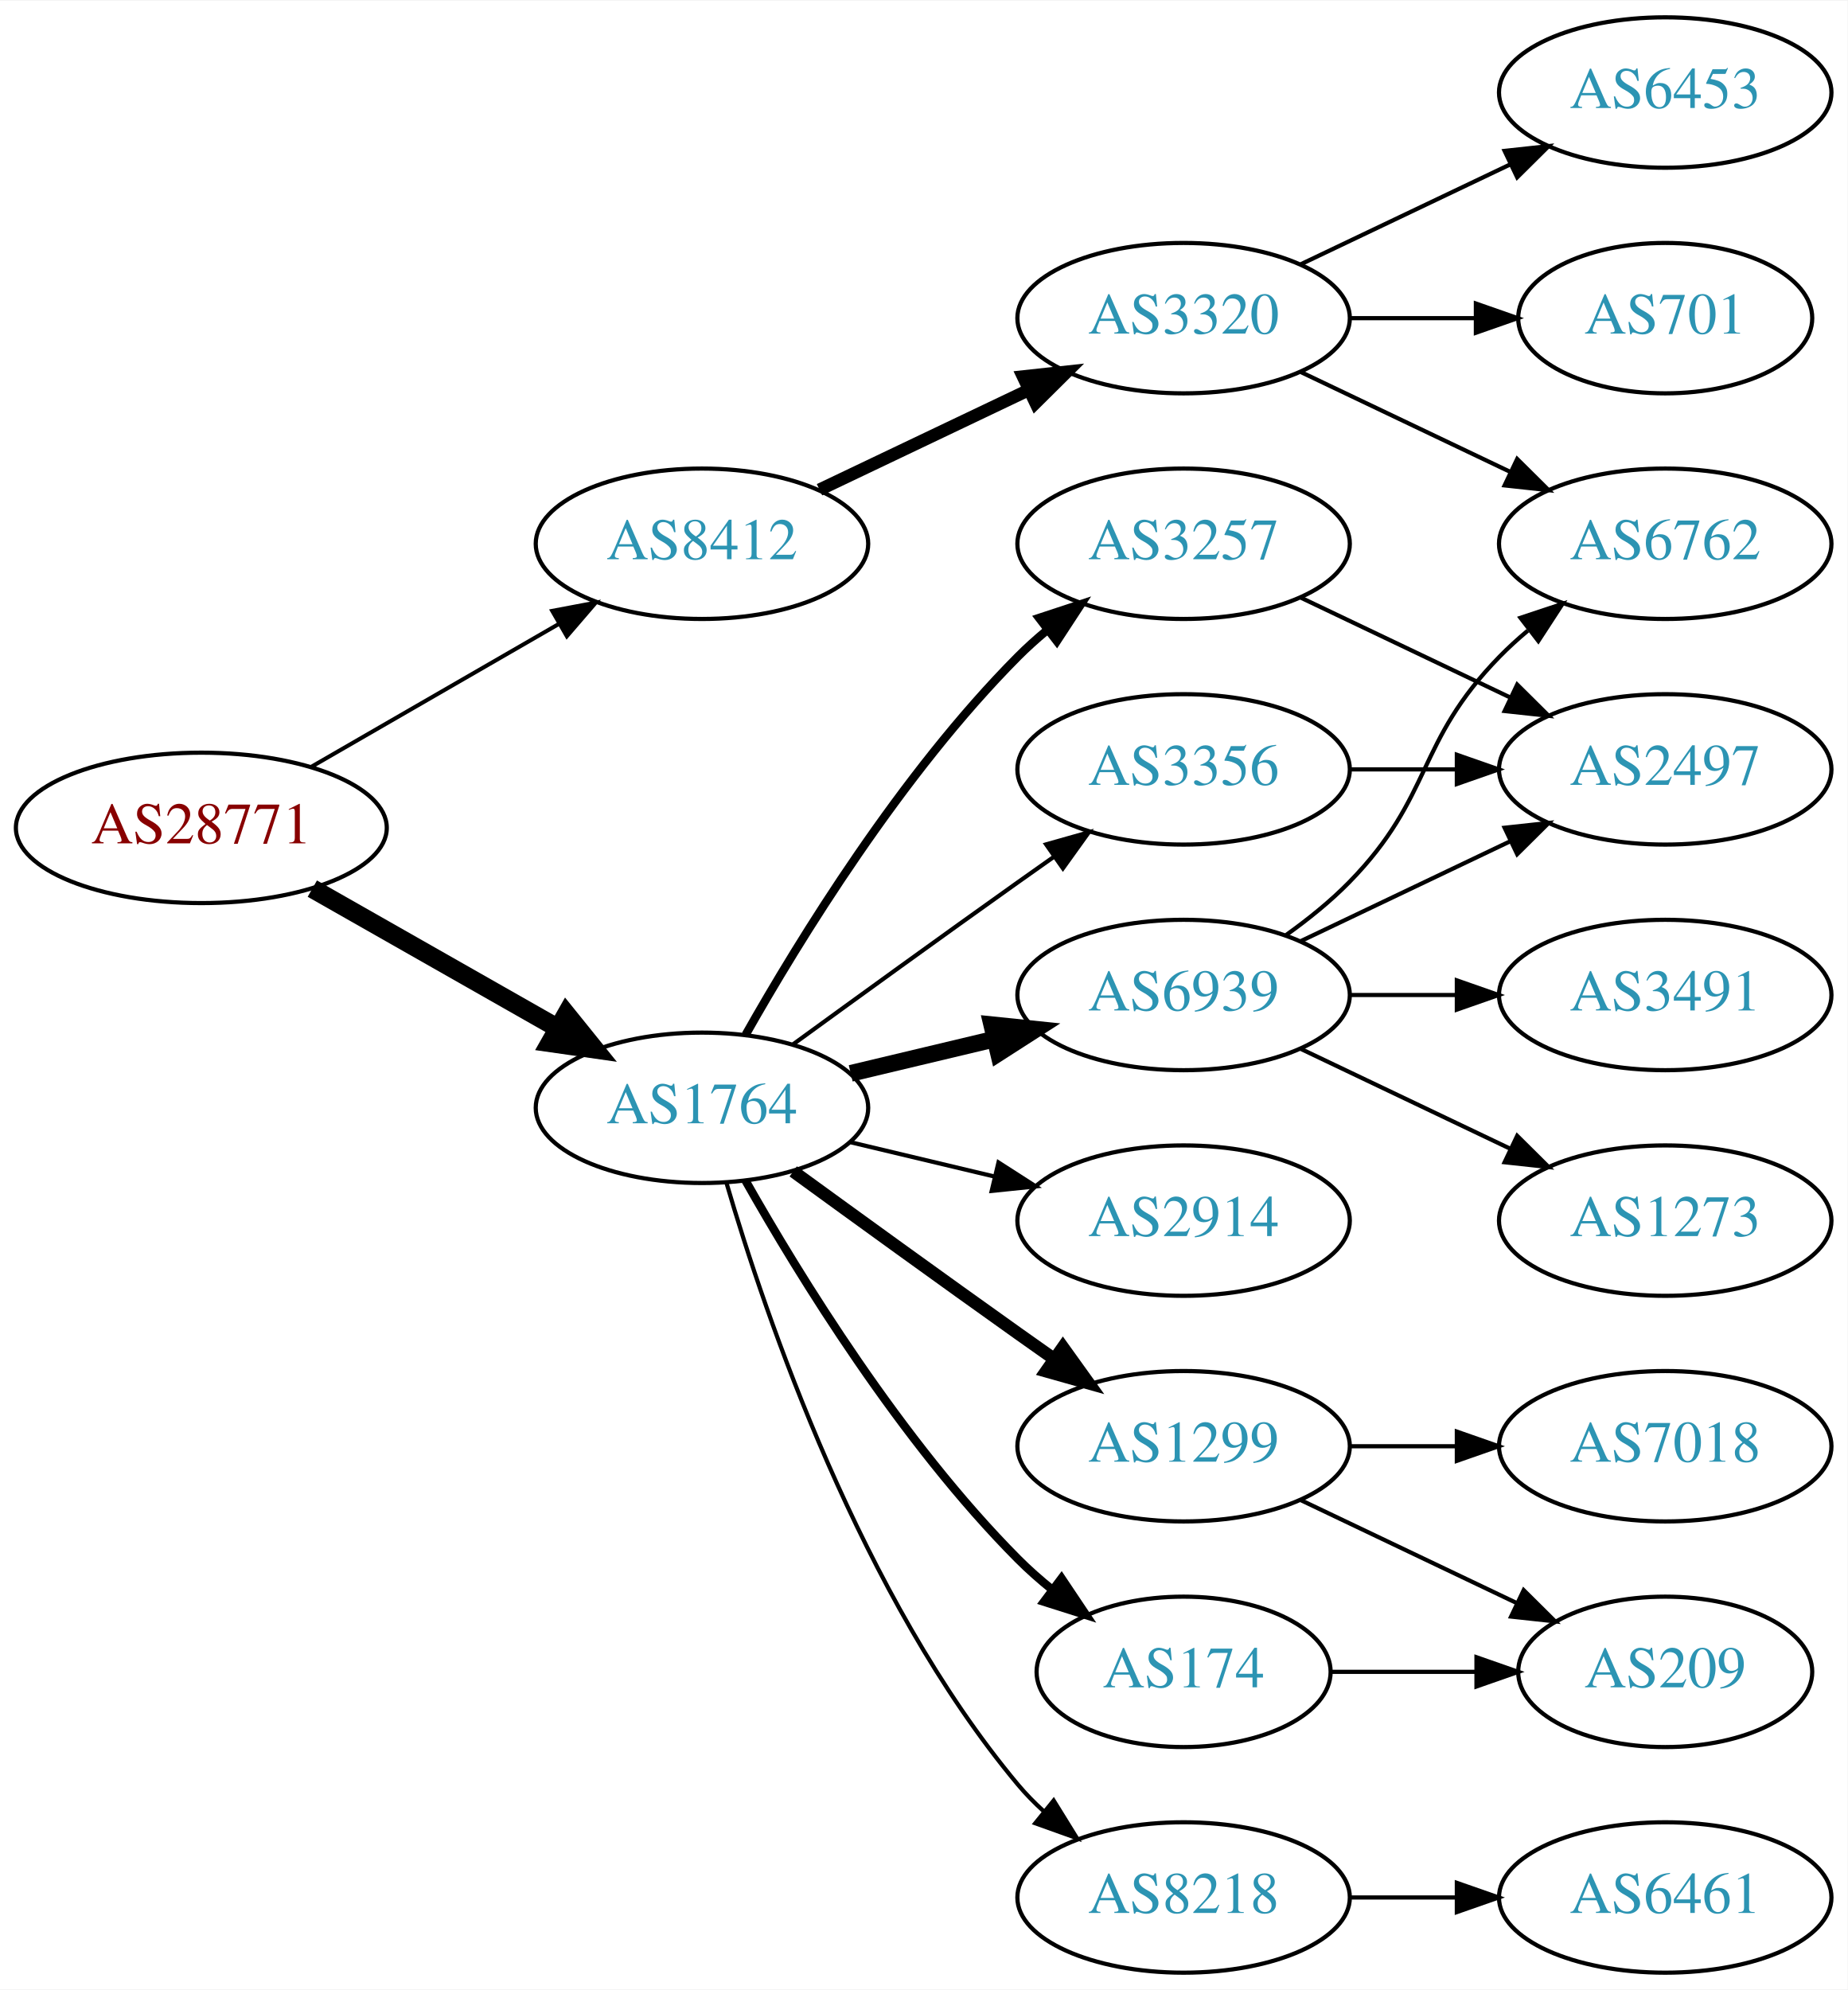
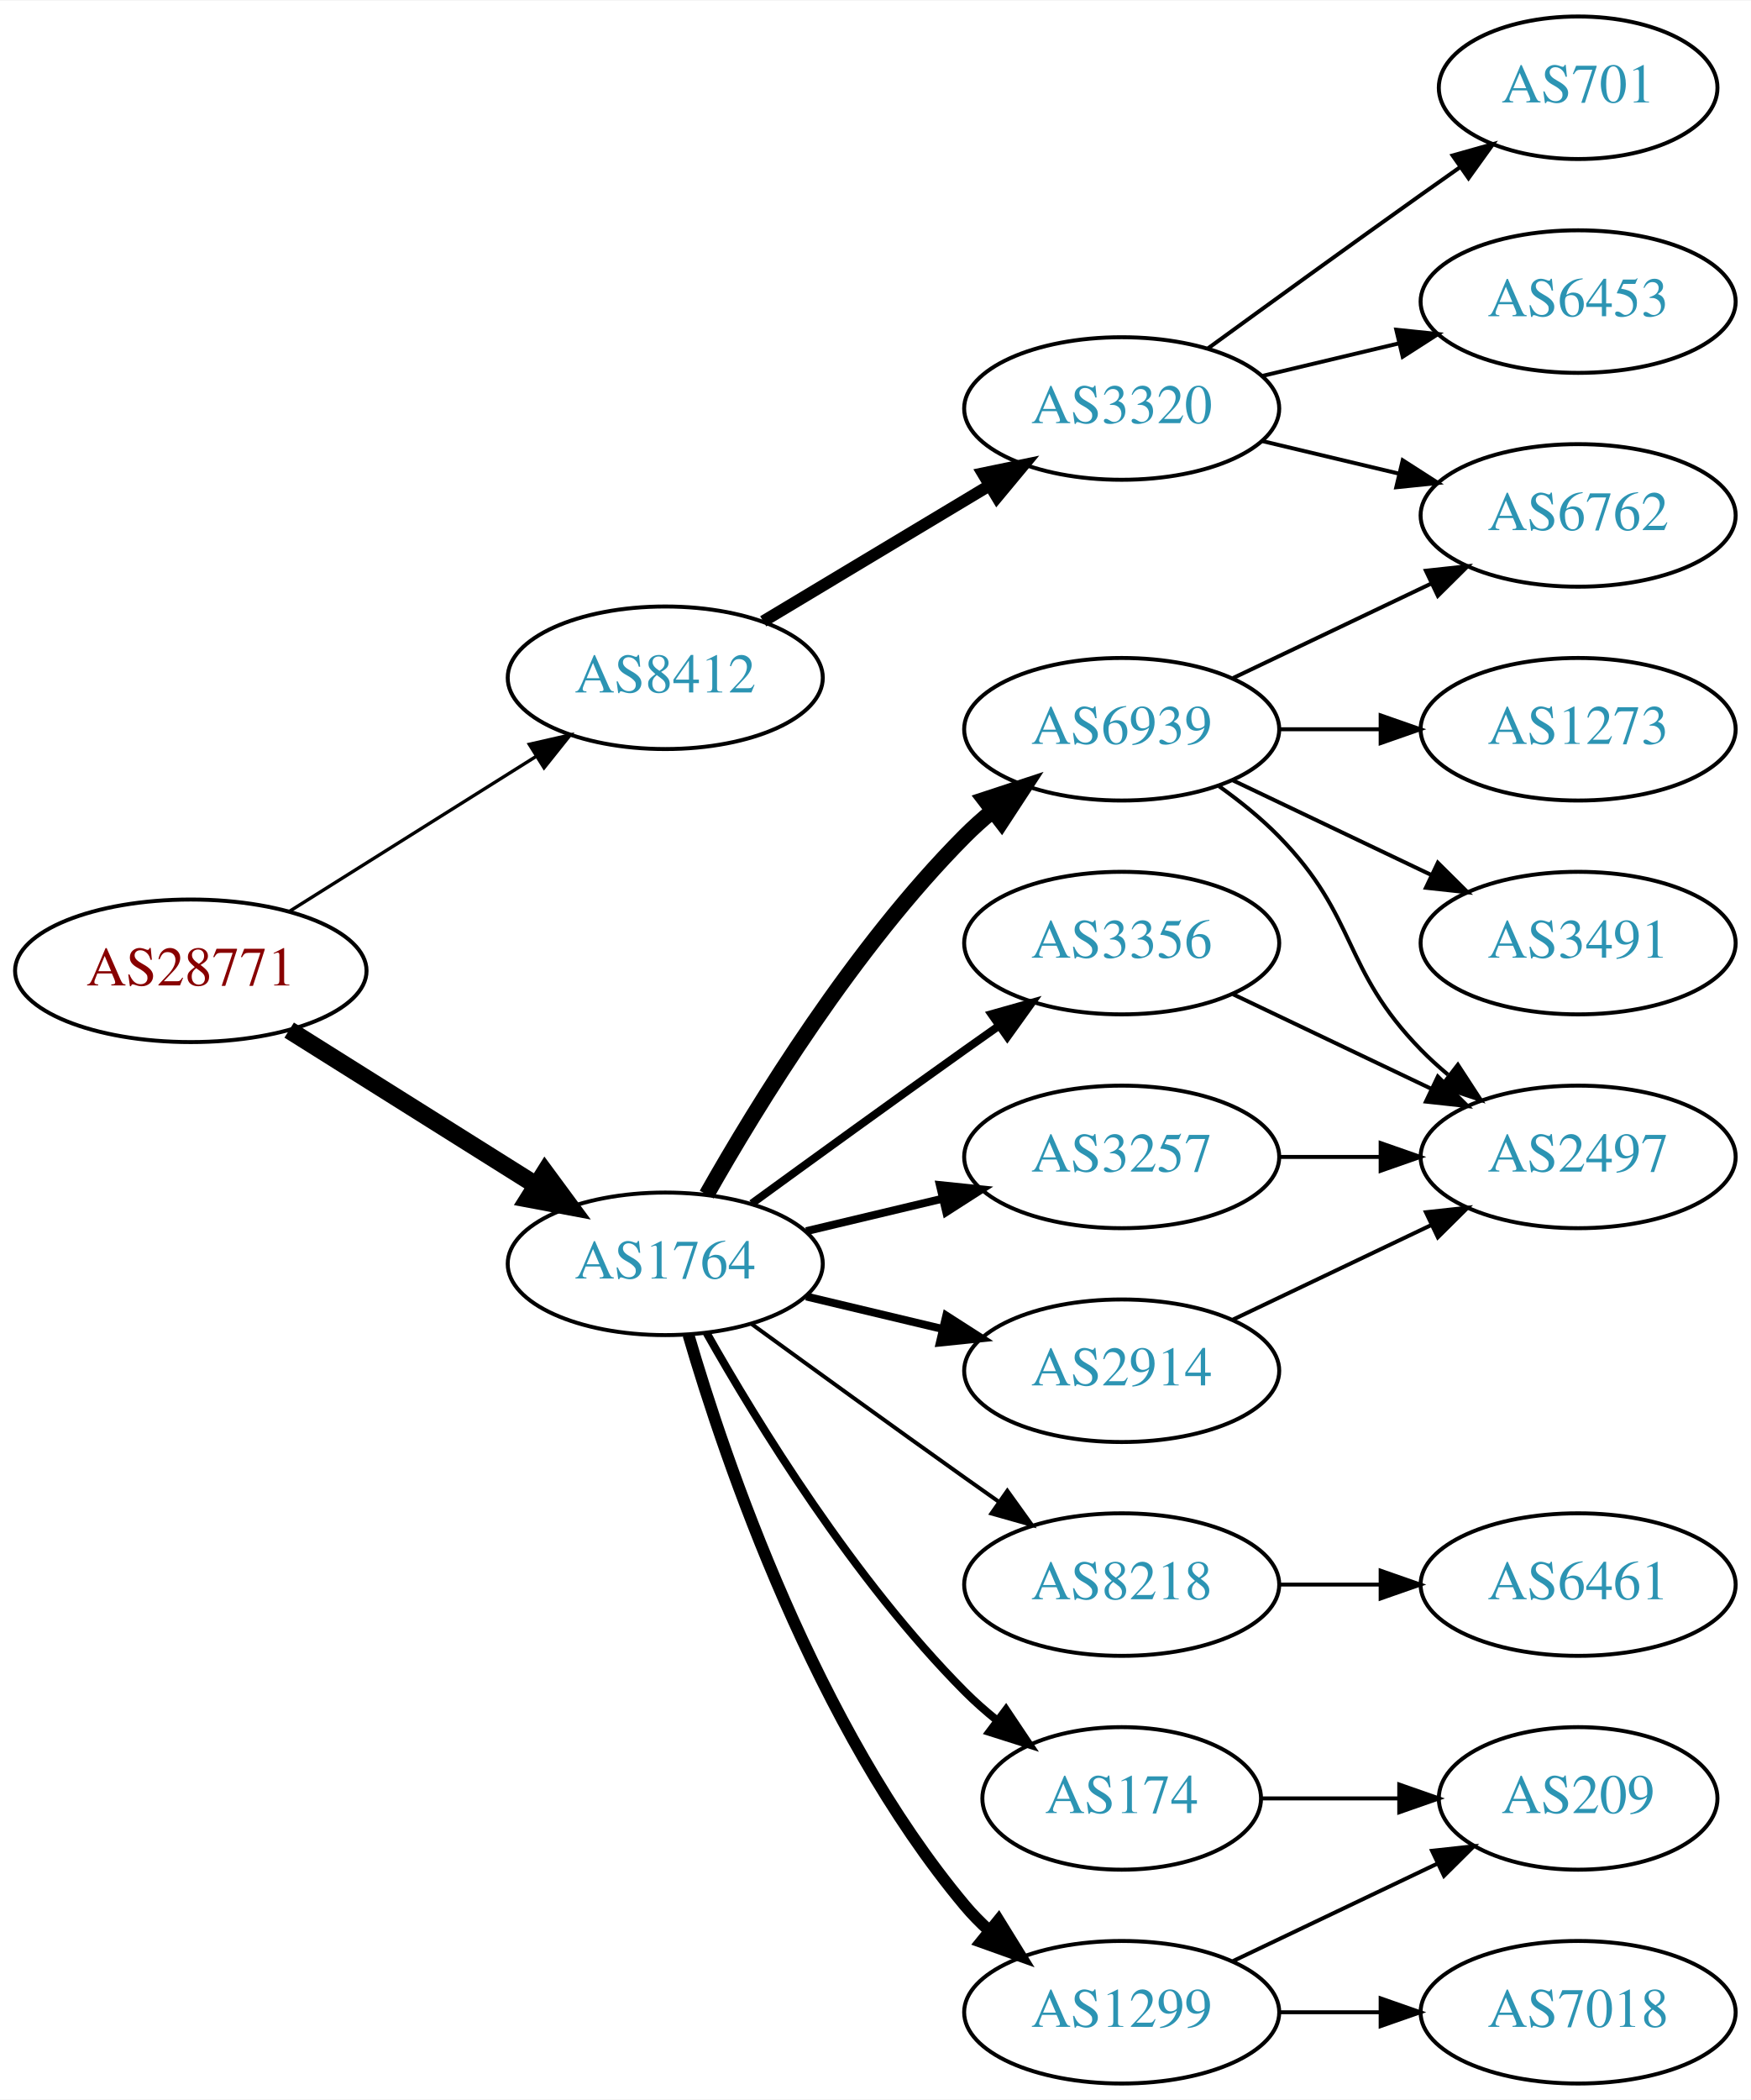
- <svg xmlns="http://www.w3.org/2000/svg" xmlns:xlink="http://www.w3.org/1999/xlink" width="442pt" height="476pt" viewBox="0.00 0.00 442.27 476.00">
-   <g id="graph0" class="graph" transform="scale(1 1) rotate(0) translate(4 472)">
-     <polygon fill="white" stroke="none" points="-4,4 -4,-472 438.271,-472 438.271,4 -4,4" />
+ <svg xmlns="http://www.w3.org/2000/svg" xmlns:xlink="http://www.w3.org/1999/xlink" width="442pt" height="530pt" viewBox="0.00 0.00 442.27 530.00">
+   <g id="graph0" class="graph" transform="scale(1 1) rotate(0) translate(4 526)">
+     <polygon fill="white" stroke="none" points="-4,4 -4,-526 438.271,-526 438.271,4 -4,4" />
    <g id="node1" class="node">
      <g id="a_node1">
        <a xlink:href="/asn/28771" xlink:title="AS28771 ~ [street address]: Postfach 1 [AT]">
-           <ellipse fill="#ffffff" stroke="black" cx="44.196" cy="-274" rx="44.393" ry="18" />
-           <text text-anchor="middle" x="44.196" y="-270.3" font-family="Times,serif" font-size="14.00" fill="#880000">AS28771</text>
+           <ellipse fill="#ffffff" stroke="black" cx="44.196" cy="-281" rx="44.393" ry="18" />
+           <text text-anchor="middle" x="44.196" y="-277.3" font-family="Times,serif" font-size="14.00" fill="#880000">AS28771</text>
        </a>
      </g>
    </g>
    <g id="node2" class="node">
      <g id="a_node2">
        <a xlink:href="/asn/1764" xlink:title="AS1764 ~ NEXTLAYER-AS [AT]">
          <ellipse fill="#ffffff" stroke="black" cx="164.039" cy="-207" rx="39.794" ry="18" />
          <text text-anchor="middle" x="164.039" y="-203.3" font-family="Times,serif" font-size="14.00" fill="#2c94b3">AS1764</text>
        </a>
      </g>
    </g>
    <g id="edge1" class="edge">
-       <path fill="none" stroke="black" stroke-width="4.5" d="M70.766,-259.462C87.985,-249.672 110.871,-236.66 129.542,-226.045" />
-       <polygon fill="black" stroke="black" stroke-width="4.5" points="131.579,-229.416 138.326,-221.05 127.687,-222.57 131.579,-229.416" />
+       <path fill="none" stroke="black" stroke-width="4.5" d="M69.043,-266.025C87.006,-254.745 111.808,-239.171 131.424,-226.853" />
+       <polygon fill="black" stroke="black" stroke-width="4.5" points="133.654,-230.102 140.029,-221.449 129.466,-223.433 133.654,-230.102" />
    </g>
    <g id="node3" class="node">
      <g id="a_node3">
        <a xlink:href="/asn/8412" xlink:title="AS8412 ~ Rennweg 97-99 [AT]">
-           <ellipse fill="#ffffff" stroke="black" cx="164.039" cy="-342" rx="39.794" ry="18" />
-           <text text-anchor="middle" x="164.039" y="-338.3" font-family="Times,serif" font-size="14.00" fill="#2c94b3">AS8412</text>
+           <ellipse fill="#ffffff" stroke="black" cx="164.039" cy="-355" rx="39.794" ry="18" />
+           <text text-anchor="middle" x="164.039" y="-351.3" font-family="Times,serif" font-size="14.00" fill="#2c94b3">AS8412</text>
        </a>
      </g>
    </g>
    <g id="edge2" class="edge">
-       <path fill="none" stroke="black" stroke-width="0.964" d="M70.476,-288.588C87.796,-298.582 110.947,-311.941 129.763,-322.799" />
-       <polygon fill="black" stroke="black" stroke-width="0.964" points="128.196,-325.935 138.607,-327.902 131.695,-319.872 128.196,-325.935" />
+       <path fill="none" stroke="black" stroke-width="0.844" d="M69.043,-295.975C87.006,-307.255 111.808,-322.829 131.424,-335.147" />
+       <polygon fill="black" stroke="black" stroke-width="0.844" points="129.699,-338.197 140.029,-340.551 133.421,-332.269 129.699,-338.197" />
    </g>
    <g id="node4" class="node">
      <g id="a_node4">
-         <a xlink:href="/asn/3257" xlink:title="AS3257 ~ GTT [DE]">
+         <a xlink:href="/asn/6939" xlink:title="AS6939 ~ Hurricane Electric LLC [US]">
          <ellipse fill="#ffffff" stroke="black" cx="279.332" cy="-342" rx="39.794" ry="18" />
-           <text text-anchor="middle" x="279.332" y="-338.3" font-family="Times,serif" font-size="14.00" fill="#2c94b3">AS3257</text>
+           <text text-anchor="middle" x="279.332" y="-338.3" font-family="Times,serif" font-size="14.00" fill="#2c94b3">AS6939</text>
        </a>
      </g>
    </g>
    <g id="edge3" class="edge">
-       <path fill="none" stroke="black" stroke-width="2" d="M174.498,-224.49C187.28,-247.096 211.712,-286.886 239.685,-315 241.796,-317.121 244.092,-319.188 246.477,-321.171" />
-       <polygon fill="black" stroke="black" stroke-width="2" points="244.73,-324.242 254.793,-327.556 248.993,-318.69 244.73,-324.242" />
+       <path fill="none" stroke="black" stroke-width="4" d="M174.498,-224.49C187.28,-247.096 211.712,-286.886 239.685,-315 241.796,-317.121 244.092,-319.188 246.477,-321.171" />
+       <polygon fill="black" stroke="black" stroke-width="4" points="244.73,-324.242 254.793,-327.556 248.993,-318.69 244.73,-324.242" />
    </g>
    <g id="node5" class="node">
      <g id="a_node5">
-         <a xlink:href="/asn/6939" xlink:title="AS6939 ~ Hurricane Electric LLC [US]">
-           <ellipse fill="#ffffff" stroke="black" cx="279.332" cy="-234" rx="39.794" ry="18" />
-           <text text-anchor="middle" x="279.332" y="-230.3" font-family="Times,serif" font-size="14.00" fill="#2c94b3">AS6939</text>
+         <a xlink:href="/asn/8218" xlink:title="AS8218 ~ legacy Neotelecoms [FR]">
+           <ellipse fill="#ffffff" stroke="black" cx="279.332" cy="-126" rx="39.794" ry="18" />
+           <text text-anchor="middle" x="279.332" y="-122.3" font-family="Times,serif" font-size="14.00" fill="#2c94b3">AS8218</text>
        </a>
      </g>
    </g>
    <g id="edge4" class="edge">
-       <path fill="none" stroke="black" stroke-width="4" d="M199.646,-215.248C210.517,-217.838 222.671,-220.735 234.114,-223.462" />
-       <polygon fill="black" stroke="black" stroke-width="4" points="233.397,-226.889 243.936,-225.803 235.02,-220.08 233.397,-226.889" />
+       <path fill="none" stroke="black" d="M185.887,-191.778C200.821,-180.909 221.435,-165.975 239.685,-153 242.506,-150.995 245.449,-148.915 248.397,-146.841" />
+       <polygon fill="black" stroke="black" points="250.443,-149.681 256.621,-141.074 246.424,-143.95 250.443,-149.681" />
    </g>
    <g id="node6" class="node">
      <g id="a_node6">
        <a xlink:href="/asn/1299" xlink:title="AS1299 ~ Telia Carrier [EU]">
-           <ellipse fill="#ffffff" stroke="black" cx="279.332" cy="-126" rx="39.794" ry="18" />
-           <text text-anchor="middle" x="279.332" y="-122.3" font-family="Times,serif" font-size="14.00" fill="#2c94b3">AS1299</text>
+           <ellipse fill="#ffffff" stroke="black" cx="279.332" cy="-18" rx="39.794" ry="18" />
+           <text text-anchor="middle" x="279.332" y="-14.3" font-family="Times,serif" font-size="14.00" fill="#2c94b3">AS1299</text>
        </a>
      </g>
    </g>
    <g id="edge5" class="edge">
-       <path fill="none" stroke="black" stroke-width="3" d="M185.887,-191.778C200.821,-180.909 221.435,-165.975 239.685,-153 242.506,-150.995 245.449,-148.915 248.397,-146.841" />
-       <polygon fill="black" stroke="black" stroke-width="3" points="250.443,-149.681 256.621,-141.074 246.424,-143.95 250.443,-149.681" />
+       <path fill="none" stroke="black" stroke-width="3" d="M169.913,-188.998C179.227,-157.156 202.043,-90.019 239.685,-45 241.555,-42.763 243.654,-40.626 245.88,-38.604" />
+       <polygon fill="black" stroke="black" stroke-width="3" points="248.227,-41.208 253.799,-32.196 243.823,-35.766 248.227,-41.208" />
    </g>
    <g id="node7" class="node">
      <g id="a_node7">
-         <a xlink:href="/asn/8218" xlink:title="AS8218 ~ legacy Neotelecoms [FR]">
-           <ellipse fill="#ffffff" stroke="black" cx="279.332" cy="-18" rx="39.794" ry="18" />
-           <text text-anchor="middle" x="279.332" y="-14.3" font-family="Times,serif" font-size="14.00" fill="#2c94b3">AS8218</text>
-         </a>
-       </g>
-     </g>
-     <g id="edge6" class="edge">
-       <path fill="none" stroke="black" d="M169.913,-188.998C179.227,-157.156 202.043,-90.019 239.685,-45 241.555,-42.763 243.654,-40.626 245.88,-38.604" />
-       <polygon fill="black" stroke="black" points="248.227,-41.208 253.799,-32.196 243.823,-35.766 248.227,-41.208" />
-     </g>
-     <g id="node8" class="node">
-       <g id="a_node8">
        <a xlink:href="/asn/174" xlink:title="AS174 ~ Cogent Communications [US]">
          <ellipse fill="#ffffff" stroke="black" cx="279.332" cy="-72" rx="35.194" ry="18" />
          <text text-anchor="middle" x="279.332" y="-68.3" font-family="Times,serif" font-size="14.00" fill="#2c94b3">AS174</text>
        </a>
      </g>
    </g>
-     <g id="edge7" class="edge">
+     <g id="edge6" class="edge">
      <path fill="none" stroke="black" stroke-width="2" d="M174.498,-189.51C187.28,-166.904 211.712,-127.114 239.685,-99 242.185,-96.487 244.946,-94.052 247.807,-91.739" />
      <polygon fill="black" stroke="black" stroke-width="2" points="250.108,-94.389 256.004,-85.587 245.905,-88.79 250.108,-94.389" />
    </g>
-     <g id="node9" class="node">
-       <g id="a_node9">
+     <g id="node8" class="node">
+       <g id="a_node8">
        <a xlink:href="/asn/3356" xlink:title="AS3356 ~ Level 3 Parent, LLC [US]">
          <ellipse fill="#ffffff" stroke="black" cx="279.332" cy="-288" rx="39.794" ry="18" />
          <text text-anchor="middle" x="279.332" y="-284.3" font-family="Times,serif" font-size="14.00" fill="#2c94b3">AS3356</text>
        </a>
      </g>
    </g>
+     <g id="edge7" class="edge">
+       <path fill="none" stroke="black" stroke-width="2" d="M185.887,-222.222C200.821,-233.091 221.435,-248.025 239.685,-261 242.506,-263.005 245.449,-265.085 248.397,-267.159" />
+       <polygon fill="black" stroke="black" stroke-width="2" points="246.424,-270.05 256.621,-272.926 250.443,-264.319 246.424,-270.05" />
+     </g>
+     <g id="node9" class="node">
+       <g id="a_node9">
+         <a xlink:href="/asn/3257" xlink:title="AS3257 ~ GTT [DE]">
+           <ellipse fill="#ffffff" stroke="black" cx="279.332" cy="-234" rx="39.794" ry="18" />
+           <text text-anchor="middle" x="279.332" y="-230.3" font-family="Times,serif" font-size="14.00" fill="#2c94b3">AS3257</text>
+         </a>
+       </g>
+     </g>
    <g id="edge8" class="edge">
-       <path fill="none" stroke="black" d="M185.887,-222.222C200.821,-233.091 221.435,-248.025 239.685,-261 242.506,-263.005 245.449,-265.085 248.397,-267.159" />
-       <polygon fill="black" stroke="black" points="246.424,-270.05 256.621,-272.926 250.443,-264.319 246.424,-270.05" />
+       <path fill="none" stroke="black" stroke-width="2" d="M199.646,-215.248C210.517,-217.838 222.671,-220.735 234.114,-223.462" />
+       <polygon fill="black" stroke="black" stroke-width="2" points="233.397,-226.889 243.936,-225.803 235.02,-220.08 233.397,-226.889" />
    </g>
    <g id="node10" class="node">
      <g id="a_node10">
        <a xlink:href="/asn/2914" xlink:title="AS2914 ~ NTT America, Inc. [US]">
          <ellipse fill="#ffffff" stroke="black" cx="279.332" cy="-180" rx="39.794" ry="18" />
          <text text-anchor="middle" x="279.332" y="-176.3" font-family="Times,serif" font-size="14.00" fill="#2c94b3">AS2914</text>
        </a>
      </g>
    </g>
    <g id="edge9" class="edge">
-       <path fill="none" stroke="black" d="M199.646,-198.752C210.517,-196.162 222.671,-193.265 234.114,-190.538" />
-       <polygon fill="black" stroke="black" points="235.02,-193.92 243.936,-188.197 233.397,-187.111 235.02,-193.92" />
+       <path fill="none" stroke="black" stroke-width="2" d="M199.646,-198.752C210.517,-196.162 222.671,-193.265 234.114,-190.538" />
+       <polygon fill="black" stroke="black" stroke-width="2" points="235.02,-193.92 243.936,-188.197 233.397,-187.111 235.02,-193.92" />
    </g>
    <g id="node18" class="node">
      <g id="a_node18">
        <a xlink:href="/asn/3320" xlink:title="AS3320 ~ DTAG [DE]">
-           <ellipse fill="#ffffff" stroke="black" cx="279.332" cy="-396" rx="39.794" ry="18" />
-           <text text-anchor="middle" x="279.332" y="-392.3" font-family="Times,serif" font-size="14.00" fill="#2c94b3">AS3320</text>
-         </a>
-       </g>
-     </g>
-     <g id="edge20" class="edge">
-       <path fill="none" stroke="black" stroke-width="3" d="M192.175,-354.934C207.169,-362.081 225.99,-371.052 242.213,-378.785" />
-       <polygon fill="black" stroke="black" stroke-width="3" points="240.884,-382.028 251.417,-383.171 243.895,-375.709 240.884,-382.028" />
+           <ellipse fill="#ffffff" stroke="black" cx="279.332" cy="-423" rx="39.794" ry="18" />
+           <text text-anchor="middle" x="279.332" y="-419.3" font-family="Times,serif" font-size="14.00" fill="#2c94b3">AS3320</text>
+         </a>
+       </g>
+     </g>
+     <g id="edge21" class="edge">
+       <path fill="none" stroke="black" stroke-width="3" d="M188.789,-369.255C205.405,-379.229 227.801,-392.671 246.038,-403.617" />
+       <polygon fill="black" stroke="black" stroke-width="3" points="244.238,-406.618 254.613,-408.764 247.84,-400.616 244.238,-406.618" />
    </g>
    <g id="node11" class="node">
      <g id="a_node11">
+         <a xlink:href="/asn/6762" xlink:title="AS6762 ~ TELECOM ITALIA SPARKLE S.p.A. [IT]">
+           <ellipse fill="#ffffff" stroke="black" cx="394.625" cy="-396" rx="39.794" ry="18" />
+           <text text-anchor="middle" x="394.625" y="-392.3" font-family="Times,serif" font-size="14.00" fill="#2c94b3">AS6762</text>
+         </a>
+       </g>
+     </g>
+     <g id="edge10" class="edge">
+       <path fill="none" stroke="black" d="M307.468,-354.934C322.462,-362.081 341.283,-371.052 357.506,-378.785" />
+       <polygon fill="black" stroke="black" points="356.177,-382.028 366.71,-383.171 359.188,-375.709 356.177,-382.028" />
+     </g>
+     <g id="node12" class="node">
+       <g id="a_node12">
+         <a xlink:href="/asn/1273" xlink:title="AS1273 ~ Vodafone Group PLC [EU]">
+           <ellipse fill="#ffffff" stroke="black" cx="394.625" cy="-342" rx="39.794" ry="18" />
+           <text text-anchor="middle" x="394.625" y="-338.3" font-family="Times,serif" font-size="14.00" fill="#2c94b3">AS1273</text>
+         </a>
+       </g>
+     </g>
+     <g id="edge11" class="edge">
+       <path fill="none" stroke="black" d="M319.004,-342C327.207,-342 335.971,-342 344.503,-342" />
+       <polygon fill="black" stroke="black" points="344.742,-345.5 354.742,-342 344.742,-338.5 344.742,-345.5" />
+     </g>
+     <g id="node13" class="node">
+       <g id="a_node13">
        <a xlink:href="/asn/2497" xlink:title="AS2497 ~ Internet Initiative Japan Inc. [JP]">
+           <ellipse fill="#ffffff" stroke="black" cx="394.625" cy="-234" rx="39.794" ry="18" />
+           <text text-anchor="middle" x="394.625" y="-230.3" font-family="Times,serif" font-size="14.00" fill="#2c94b3">AS2497</text>
+         </a>
+       </g>
+     </g>
+     <g id="edge12" class="edge">
+       <path fill="none" stroke="black" d="M303.926,-327.611C309.182,-323.852 314.513,-319.563 318.978,-315 339.151,-294.383 334.806,-281.617 354.978,-261 357.071,-258.861 359.354,-256.782 361.731,-254.79" />
+       <polygon fill="black" stroke="black" points="364.249,-257.268 370.031,-248.389 359.974,-251.725 364.249,-257.268" />
+     </g>
+     <g id="node14" class="node">
+       <g id="a_node14">
+         <a xlink:href="/asn/3491" xlink:title="AS3491 ~ PCCW Global, Inc. [US]">
          <ellipse fill="#ffffff" stroke="black" cx="394.625" cy="-288" rx="39.794" ry="18" />
-           <text text-anchor="middle" x="394.625" y="-284.3" font-family="Times,serif" font-size="14.00" fill="#2c94b3">AS2497</text>
-         </a>
-       </g>
-     </g>
-     <g id="edge10" class="edge">
+           <text text-anchor="middle" x="394.625" y="-284.3" font-family="Times,serif" font-size="14.00" fill="#2c94b3">AS3491</text>
+         </a>
+       </g>
+     </g>
+     <g id="edge13" class="edge">
      <path fill="none" stroke="black" d="M307.468,-329.066C322.462,-321.919 341.283,-312.948 357.506,-305.215" />
      <polygon fill="black" stroke="black" points="359.188,-308.291 366.71,-300.829 356.177,-301.972 359.188,-308.291" />
    </g>
-     <g id="edge13" class="edge">
-       <path fill="none" stroke="black" d="M307.468,-246.934C322.462,-254.081 341.283,-263.052 357.506,-270.785" />
-       <polygon fill="black" stroke="black" points="356.177,-274.028 366.71,-275.171 359.188,-267.709 356.177,-274.028" />
-     </g>
-     <g id="node12" class="node">
-       <g id="a_node12">
-         <a xlink:href="/asn/3491" xlink:title="AS3491 ~ PCCW Global, Inc. [US]">
-           <ellipse fill="#ffffff" stroke="black" cx="394.625" cy="-234" rx="39.794" ry="18" />
-           <text text-anchor="middle" x="394.625" y="-230.3" font-family="Times,serif" font-size="14.00" fill="#2c94b3">AS3491</text>
-         </a>
-       </g>
-     </g>
-     <g id="edge11" class="edge">
-       <path fill="none" stroke="black" d="M319.004,-234C327.207,-234 335.971,-234 344.503,-234" />
-       <polygon fill="black" stroke="black" points="344.742,-237.5 354.742,-234 344.742,-230.5 344.742,-237.5" />
-     </g>
-     <g id="node13" class="node">
-       <g id="a_node13">
-         <a xlink:href="/asn/1273" xlink:title="AS1273 ~ Vodafone Group PLC [EU]">
-           <ellipse fill="#ffffff" stroke="black" cx="394.625" cy="-180" rx="39.794" ry="18" />
-           <text text-anchor="middle" x="394.625" y="-176.3" font-family="Times,serif" font-size="14.00" fill="#2c94b3">AS1273</text>
-         </a>
-       </g>
-     </g>
-     <g id="edge12" class="edge">
-       <path fill="none" stroke="black" d="M307.468,-221.066C322.462,-213.919 341.283,-204.948 357.506,-197.215" />
-       <polygon fill="black" stroke="black" points="359.188,-200.291 366.71,-192.829 356.177,-193.972 359.188,-200.291" />
-     </g>
-     <g id="node14" class="node">
-       <g id="a_node14">
-         <a xlink:href="/asn/6762" xlink:title="AS6762 ~ TELECOM ITALIA SPARKLE S.p.A. [IT]">
-           <ellipse fill="#ffffff" stroke="black" cx="394.625" cy="-342" rx="39.794" ry="18" />
-           <text text-anchor="middle" x="394.625" y="-338.3" font-family="Times,serif" font-size="14.00" fill="#2c94b3">AS6762</text>
-         </a>
-       </g>
-     </g>
-     <g id="edge14" class="edge">
-       <path fill="none" stroke="black" d="M303.926,-248.389C309.182,-252.148 314.513,-256.437 318.978,-261 339.151,-281.617 334.806,-294.383 354.978,-315 357.071,-317.139 359.354,-319.218 361.731,-321.21" />
-       <polygon fill="black" stroke="black" points="359.974,-324.275 370.031,-327.611 364.249,-318.732 359.974,-324.275" />
-     </g>
    <g id="node15" class="node">
      <g id="a_node15">
-         <a xlink:href="/asn/7018" xlink:title="AS7018 ~ AT&amp;T Services, Inc. [US]">
+         <a xlink:href="/asn/6461" xlink:title="AS6461 ~ Zayo Bandwidth [US]">
          <ellipse fill="#ffffff" stroke="black" cx="394.625" cy="-126" rx="39.794" ry="18" />
-           <text text-anchor="middle" x="394.625" y="-122.3" font-family="Times,serif" font-size="14.00" fill="#2c94b3">AS7018</text>
-         </a>
-       </g>
-     </g>
-     <g id="edge15" class="edge">
+           <text text-anchor="middle" x="394.625" y="-122.3" font-family="Times,serif" font-size="14.00" fill="#2c94b3">AS6461</text>
+         </a>
+       </g>
+     </g>
+     <g id="edge14" class="edge">
      <path fill="none" stroke="black" d="M319.004,-126C327.207,-126 335.971,-126 344.503,-126" />
      <polygon fill="black" stroke="black" points="344.742,-129.5 354.742,-126 344.742,-122.5 344.742,-129.5" />
    </g>
    <g id="node16" class="node">
      <g id="a_node16">
        <a xlink:href="/asn/209" xlink:title="AS209 ~ CenturyLink Communications, LLC [US]">
          <ellipse fill="#ffffff" stroke="black" cx="394.625" cy="-72" rx="35.194" ry="18" />
          <text text-anchor="middle" x="394.625" y="-68.3" font-family="Times,serif" font-size="14.00" fill="#2c94b3">AS209</text>
        </a>
      </g>
    </g>
-     <g id="edge16" class="edge">
-       <path fill="none" stroke="black" d="M307.468,-113.066C322.9,-105.71 342.385,-96.423 358.92,-88.541" />
-       <polygon fill="black" stroke="black" points="360.741,-91.551 368.262,-84.089 357.729,-85.232 360.741,-91.551" />
+     <g id="edge19" class="edge">
+       <path fill="none" stroke="black" d="M307.468,-30.934C322.9,-38.29 342.385,-47.577 358.92,-55.459" />
+       <polygon fill="black" stroke="black" points="357.729,-58.768 368.262,-59.911 360.741,-52.449 357.729,-58.768" />
    </g>
    <g id="node17" class="node">
      <g id="a_node17">
-         <a xlink:href="/asn/6461" xlink:title="AS6461 ~ Zayo Bandwidth [US]">
+         <a xlink:href="/asn/7018" xlink:title="AS7018 ~ AT&amp;T Services, Inc. [US]">
          <ellipse fill="#ffffff" stroke="black" cx="394.625" cy="-18" rx="39.794" ry="18" />
-           <text text-anchor="middle" x="394.625" y="-14.3" font-family="Times,serif" font-size="14.00" fill="#2c94b3">AS6461</text>
-         </a>
-       </g>
-     </g>
-     <g id="edge17" class="edge">
+           <text text-anchor="middle" x="394.625" y="-14.3" font-family="Times,serif" font-size="14.00" fill="#2c94b3">AS7018</text>
+         </a>
+       </g>
+     </g>
+     <g id="edge18" class="edge">
      <path fill="none" stroke="black" d="M319.004,-18C327.207,-18 335.971,-18 344.503,-18" />
      <polygon fill="black" stroke="black" points="344.742,-21.5 354.742,-18 344.742,-14.5 344.742,-21.5" />
    </g>
-     <g id="edge18" class="edge">
+     <g id="edge16" class="edge">
      <path fill="none" stroke="black" d="M314.631,-72C325.501,-72 337.678,-72 349.156,-72" />
      <polygon fill="black" stroke="black" points="349.442,-75.5 359.442,-72 349.442,-68.5 349.442,-75.5" />
    </g>
-     <g id="edge19" class="edge">
-       <path fill="none" stroke="black" d="M319.004,-288C327.207,-288 335.971,-288 344.503,-288" />
-       <polygon fill="black" stroke="black" points="344.742,-291.5 354.742,-288 344.742,-284.5 344.742,-291.5" />
+     <g id="edge15" class="edge">
+       <path fill="none" stroke="black" d="M307.468,-275.066C322.462,-267.919 341.283,-258.948 357.506,-251.215" />
+       <polygon fill="black" stroke="black" points="359.188,-254.291 366.71,-246.829 356.177,-247.972 359.188,-254.291" />
+     </g>
+     <g id="edge20" class="edge">
+       <path fill="none" stroke="black" d="M319.004,-234C327.207,-234 335.971,-234 344.503,-234" />
+       <polygon fill="black" stroke="black" points="344.742,-237.5 354.742,-234 344.742,-230.5 344.742,-237.5" />
+     </g>
+     <g id="edge17" class="edge">
+       <path fill="none" stroke="black" d="M307.468,-192.934C322.462,-200.081 341.283,-209.052 357.506,-216.785" />
+       <polygon fill="black" stroke="black" points="356.177,-220.028 366.71,-221.171 359.188,-213.709 356.177,-220.028" />
    </g>
    <g id="edge23" class="edge">
-       <path fill="none" stroke="black" d="M307.468,-383.066C322.462,-375.919 341.283,-366.948 357.506,-359.215" />
-       <polygon fill="black" stroke="black" points="359.188,-362.291 366.71,-354.829 356.177,-355.972 359.188,-362.291" />
+       <path fill="none" stroke="black" d="M314.939,-414.752C325.81,-412.162 337.964,-409.265 349.407,-406.538" />
+       <polygon fill="black" stroke="black" points="350.313,-409.92 359.229,-404.197 348.69,-403.111 350.313,-409.92" />
    </g>
    <g id="node19" class="node">
      <g id="a_node19">
        <a xlink:href="/asn/701" xlink:title="AS701 ~ UUNET [US]">
-           <ellipse fill="#ffffff" stroke="black" cx="394.625" cy="-396" rx="35.194" ry="18" />
-           <text text-anchor="middle" x="394.625" y="-392.3" font-family="Times,serif" font-size="14.00" fill="#2c94b3">AS701</text>
-         </a>
-       </g>
-     </g>
-     <g id="edge21" class="edge">
-       <path fill="none" stroke="black" d="M319.004,-396C328.709,-396 339.2,-396 349.163,-396" />
-       <polygon fill="black" stroke="black" points="349.299,-399.5 359.299,-396 349.299,-392.5 349.299,-399.5" />
+           <ellipse fill="#ffffff" stroke="black" cx="394.625" cy="-504" rx="35.194" ry="18" />
+           <text text-anchor="middle" x="394.625" y="-500.3" font-family="Times,serif" font-size="14.00" fill="#2c94b3">AS701</text>
+         </a>
+       </g>
+     </g>
+     <g id="edge22" class="edge">
+       <path fill="none" stroke="black" d="M301.18,-438.222C316.114,-449.091 336.727,-464.025 354.978,-477 358.188,-479.282 361.557,-481.661 364.912,-484.018" />
+       <polygon fill="black" stroke="black" points="362.924,-486.899 373.123,-489.77 366.94,-481.166 362.924,-486.899" />
    </g>
    <g id="node20" class="node">
      <g id="a_node20">
        <a xlink:href="/asn/6453" xlink:title="AS6453 ~ TATA COMMUNICATIONS (AMERICA) INC [US]">
          <ellipse fill="#ffffff" stroke="black" cx="394.625" cy="-450" rx="39.794" ry="18" />
          <text text-anchor="middle" x="394.625" y="-446.3" font-family="Times,serif" font-size="14.00" fill="#2c94b3">AS6453</text>
        </a>
      </g>
    </g>
-     <g id="edge22" class="edge">
-       <path fill="none" stroke="black" d="M307.468,-408.934C322.462,-416.081 341.283,-425.052 357.506,-432.785" />
-       <polygon fill="black" stroke="black" points="356.177,-436.028 366.71,-437.171 359.188,-429.709 356.177,-436.028" />
+     <g id="edge24" class="edge">
+       <path fill="none" stroke="black" d="M314.939,-431.248C325.81,-433.838 337.964,-436.735 349.407,-439.462" />
+       <polygon fill="black" stroke="black" points="348.69,-442.889 359.229,-441.803 350.313,-436.08 348.69,-442.889" />
    </g>
  </g>
</svg>
